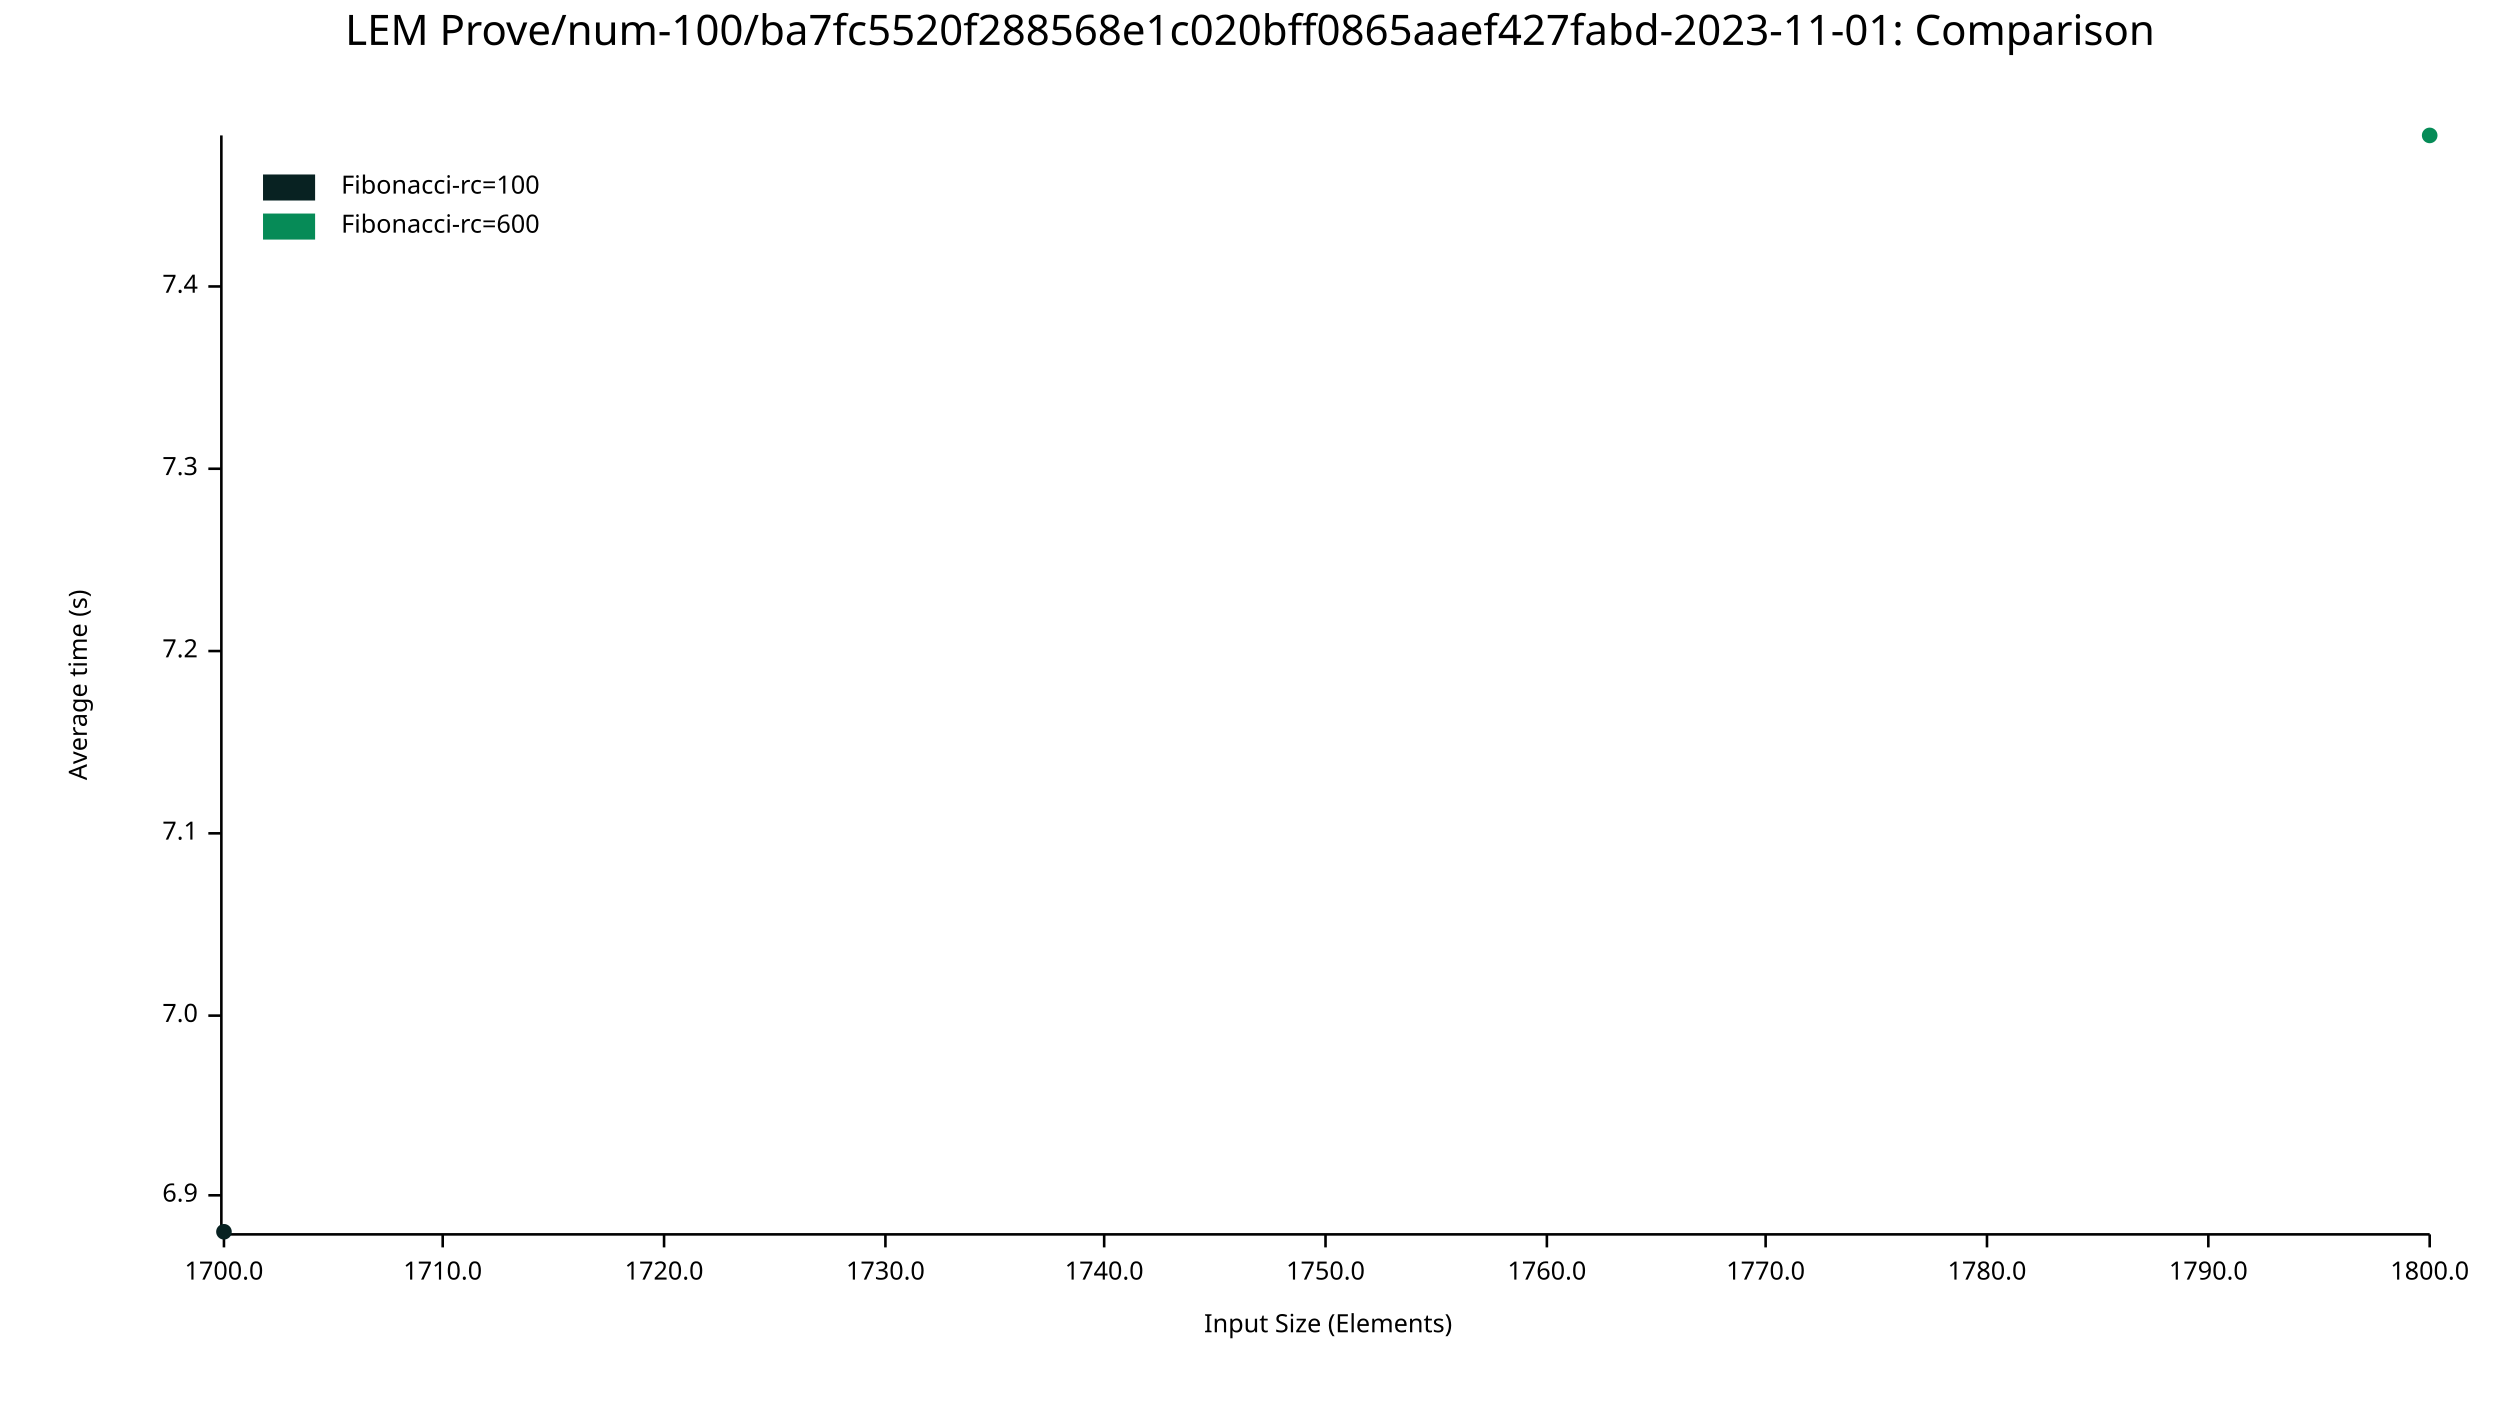
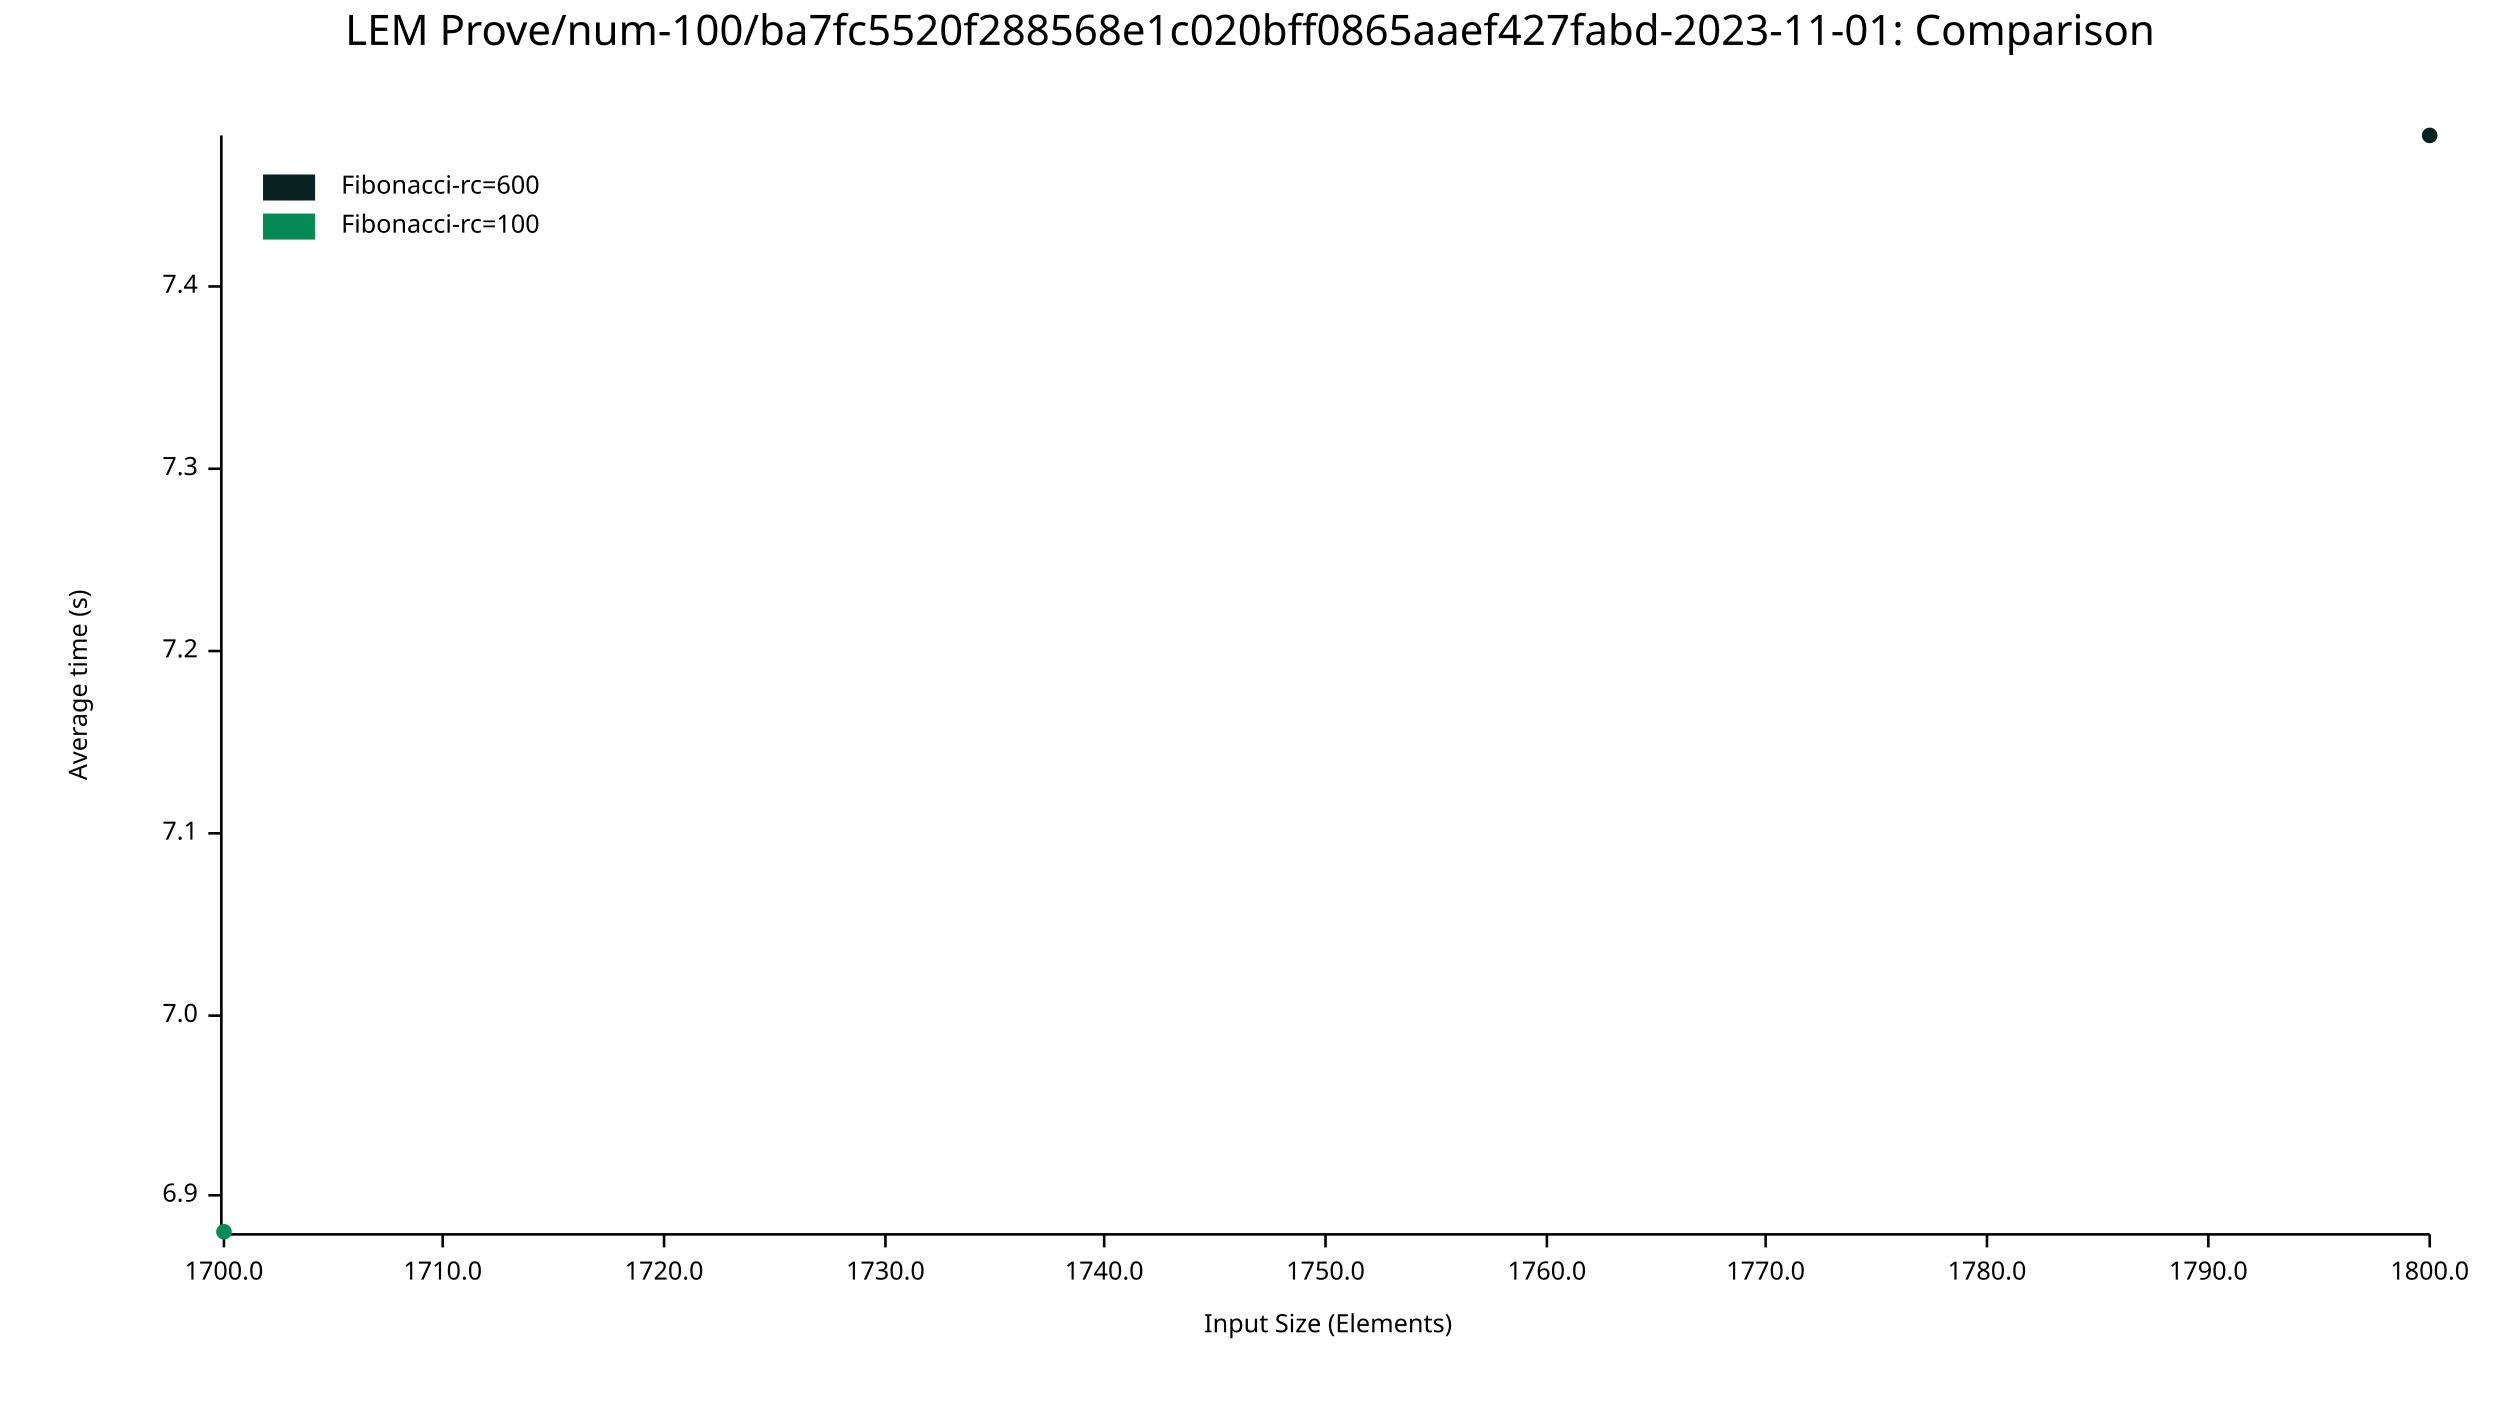
<svg xmlns="http://www.w3.org/2000/svg" width="960" height="540" viewBox="0 0 960 540">
  <text x="480" y="5" dy="0.76em" text-anchor="middle" font-family="sans-serif" font-size="16.129" opacity="1" fill="#000000">
LEM Prove/num-100/ba7fc5520f288568e1c020bff0865aaef427fabd-2023-11-01: Comparison
</text>
  <text x="26" y="263" dy="0.76em" text-anchor="middle" font-family="sans-serif" font-size="9.677" opacity="1" fill="#000000" transform="rotate(270, 26, 263)">
Average time (s)
</text>
  <text x="510" y="514" dy="-0.5ex" text-anchor="middle" font-family="sans-serif" font-size="9.677" opacity="1" fill="#000000">
Input Size (Elements)
</text>
  <polyline fill="none" opacity="1" stroke="#000000" stroke-width="1" points="85,52 85,473 " />
  <text x="76" y="459" dy="0.5ex" text-anchor="end" font-family="sans-serif" font-size="9.677" opacity="1" fill="#000000">
6.9
</text>
  <polyline fill="none" opacity="1" stroke="#000000" stroke-width="1" points="80,459 85,459 " />
  <text x="76" y="390" dy="0.5ex" text-anchor="end" font-family="sans-serif" font-size="9.677" opacity="1" fill="#000000">
7.0
</text>
  <polyline fill="none" opacity="1" stroke="#000000" stroke-width="1" points="80,390 85,390 " />
  <text x="76" y="320" dy="0.5ex" text-anchor="end" font-family="sans-serif" font-size="9.677" opacity="1" fill="#000000">
7.1
</text>
  <polyline fill="none" opacity="1" stroke="#000000" stroke-width="1" points="80,320 85,320 " />
  <text x="76" y="250" dy="0.5ex" text-anchor="end" font-family="sans-serif" font-size="9.677" opacity="1" fill="#000000">
7.2
</text>
  <polyline fill="none" opacity="1" stroke="#000000" stroke-width="1" points="80,250 85,250 " />
  <text x="76" y="180" dy="0.5ex" text-anchor="end" font-family="sans-serif" font-size="9.677" opacity="1" fill="#000000">
7.3
</text>
  <polyline fill="none" opacity="1" stroke="#000000" stroke-width="1" points="80,180 85,180 " />
  <text x="76" y="110" dy="0.5ex" text-anchor="end" font-family="sans-serif" font-size="9.677" opacity="1" fill="#000000">
7.4
</text>
  <polyline fill="none" opacity="1" stroke="#000000" stroke-width="1" points="80,110 85,110 " />
  <polyline fill="none" opacity="1" stroke="#000000" stroke-width="1" points="86,474 933,474 " />
  <text x="86" y="484" dy="0.76em" text-anchor="middle" font-family="sans-serif" font-size="9.677" opacity="1" fill="#000000">
1700.0
</text>
  <polyline fill="none" opacity="1" stroke="#000000" stroke-width="1" points="86,474 86,479 " />
  <text x="170" y="484" dy="0.76em" text-anchor="middle" font-family="sans-serif" font-size="9.677" opacity="1" fill="#000000">
1710.0
</text>
  <polyline fill="none" opacity="1" stroke="#000000" stroke-width="1" points="170,474 170,479 " />
  <text x="255" y="484" dy="0.76em" text-anchor="middle" font-family="sans-serif" font-size="9.677" opacity="1" fill="#000000">
1720.0
</text>
  <polyline fill="none" opacity="1" stroke="#000000" stroke-width="1" points="255,474 255,479 " />
  <text x="340" y="484" dy="0.76em" text-anchor="middle" font-family="sans-serif" font-size="9.677" opacity="1" fill="#000000">
1730.0
</text>
  <polyline fill="none" opacity="1" stroke="#000000" stroke-width="1" points="340,474 340,479 " />
  <text x="424" y="484" dy="0.76em" text-anchor="middle" font-family="sans-serif" font-size="9.677" opacity="1" fill="#000000">
1740.0
</text>
  <polyline fill="none" opacity="1" stroke="#000000" stroke-width="1" points="424,474 424,479 " />
  <text x="509" y="484" dy="0.76em" text-anchor="middle" font-family="sans-serif" font-size="9.677" opacity="1" fill="#000000">
1750.0
</text>
  <polyline fill="none" opacity="1" stroke="#000000" stroke-width="1" points="509,474 509,479 " />
  <text x="594" y="484" dy="0.76em" text-anchor="middle" font-family="sans-serif" font-size="9.677" opacity="1" fill="#000000">
1760.0
</text>
  <polyline fill="none" opacity="1" stroke="#000000" stroke-width="1" points="594,474 594,479 " />
  <text x="678" y="484" dy="0.76em" text-anchor="middle" font-family="sans-serif" font-size="9.677" opacity="1" fill="#000000">
1770.0
</text>
  <polyline fill="none" opacity="1" stroke="#000000" stroke-width="1" points="678,474 678,479 " />
  <text x="763" y="484" dy="0.76em" text-anchor="middle" font-family="sans-serif" font-size="9.677" opacity="1" fill="#000000">
1780.0
</text>
  <polyline fill="none" opacity="1" stroke="#000000" stroke-width="1" points="763,474 763,479 " />
  <text x="848" y="484" dy="0.76em" text-anchor="middle" font-family="sans-serif" font-size="9.677" opacity="1" fill="#000000">
1790.0
</text>
  <polyline fill="none" opacity="1" stroke="#000000" stroke-width="1" points="848,474 848,479 " />
  <text x="933" y="484" dy="0.76em" text-anchor="middle" font-family="sans-serif" font-size="9.677" opacity="1" fill="#000000">
1800.0
</text>
  <polyline fill="none" opacity="1" stroke="#000000" stroke-width="1" points="933,474 933,479 " />
-   <circle cx="86" cy="473" r="3" opacity="1" fill="#082222" stroke="none" stroke-width="1" />
-   <polyline fill="none" opacity="1" stroke="#082222" stroke-width="1" points="86,473 " />
-   <circle cx="933" cy="52" r="3" opacity="1" fill="#068B57" stroke="none" stroke-width="1" />
-   <polyline fill="none" opacity="1" stroke="#068B57" stroke-width="1" points="933,52 " />
+   <circle cx="933" cy="52" r="3" opacity="1" fill="#082222" stroke="none" stroke-width="1" />
+   <polyline fill="none" opacity="1" stroke="#082222" stroke-width="1" points="933,52 " />
+   <circle cx="86" cy="473" r="3" opacity="1" fill="#068B57" stroke="none" stroke-width="1" />
+   <polyline fill="none" opacity="1" stroke="#068B57" stroke-width="1" points="86,473 " />
  <text x="131" y="67" dy="0.76em" text-anchor="start" font-family="sans-serif" font-size="9.677" opacity="1" fill="#000000">
- Fibonacci-rc=100
+ Fibonacci-rc=600
</text>
  <text x="131" y="82" dy="0.76em" text-anchor="start" font-family="sans-serif" font-size="9.677" opacity="1" fill="#000000">
- Fibonacci-rc=600
+ Fibonacci-rc=100
</text>
  <rect x="101" y="67" width="20" height="10" opacity="1" fill="#082222" stroke="none" />
  <rect x="101" y="82" width="20" height="10" opacity="1" fill="#068B57" stroke="none" />
</svg>
